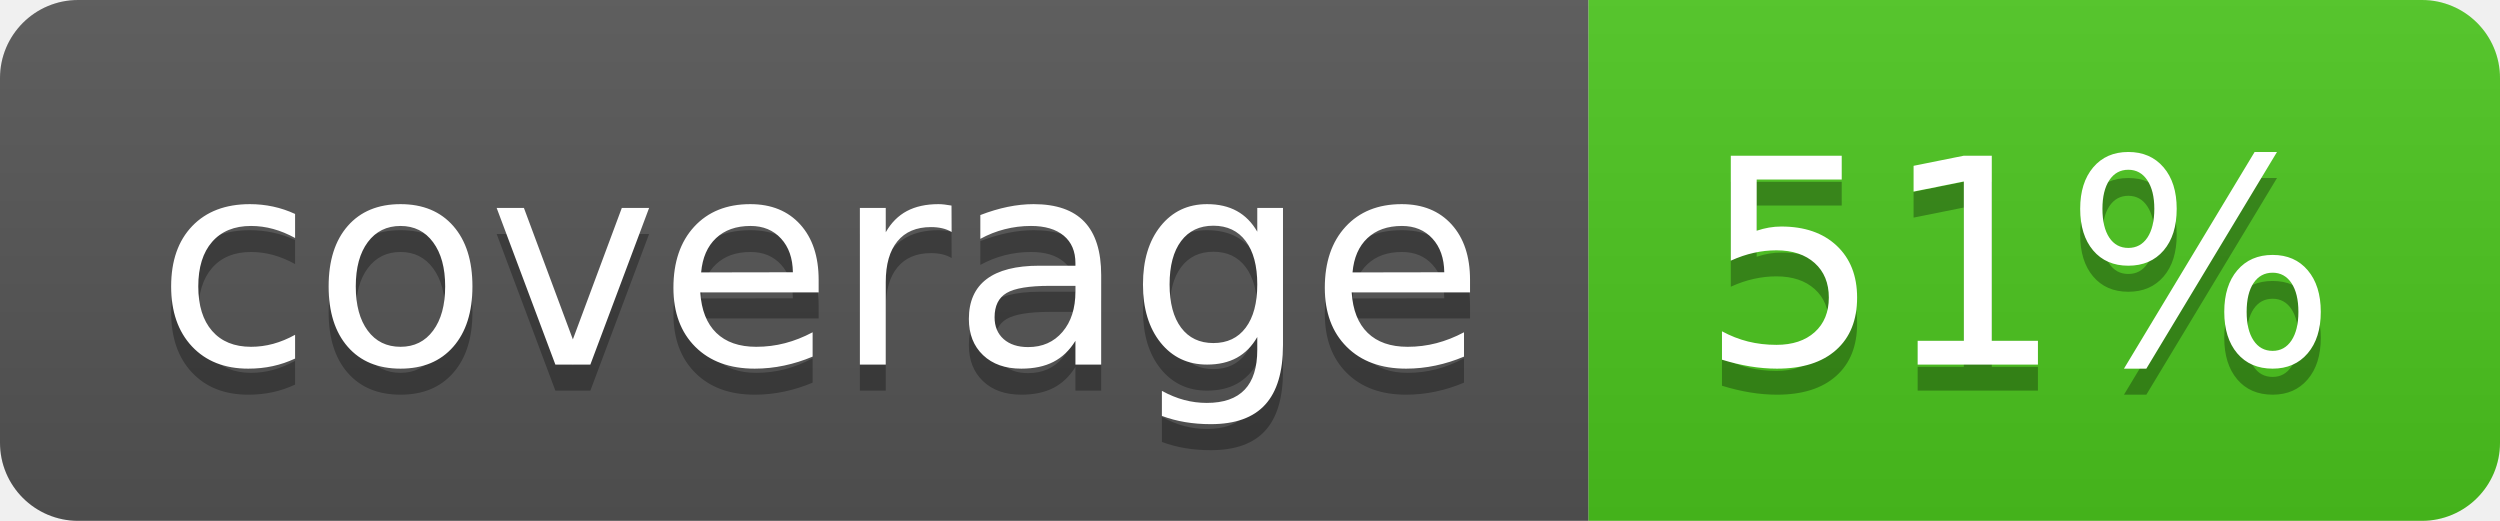
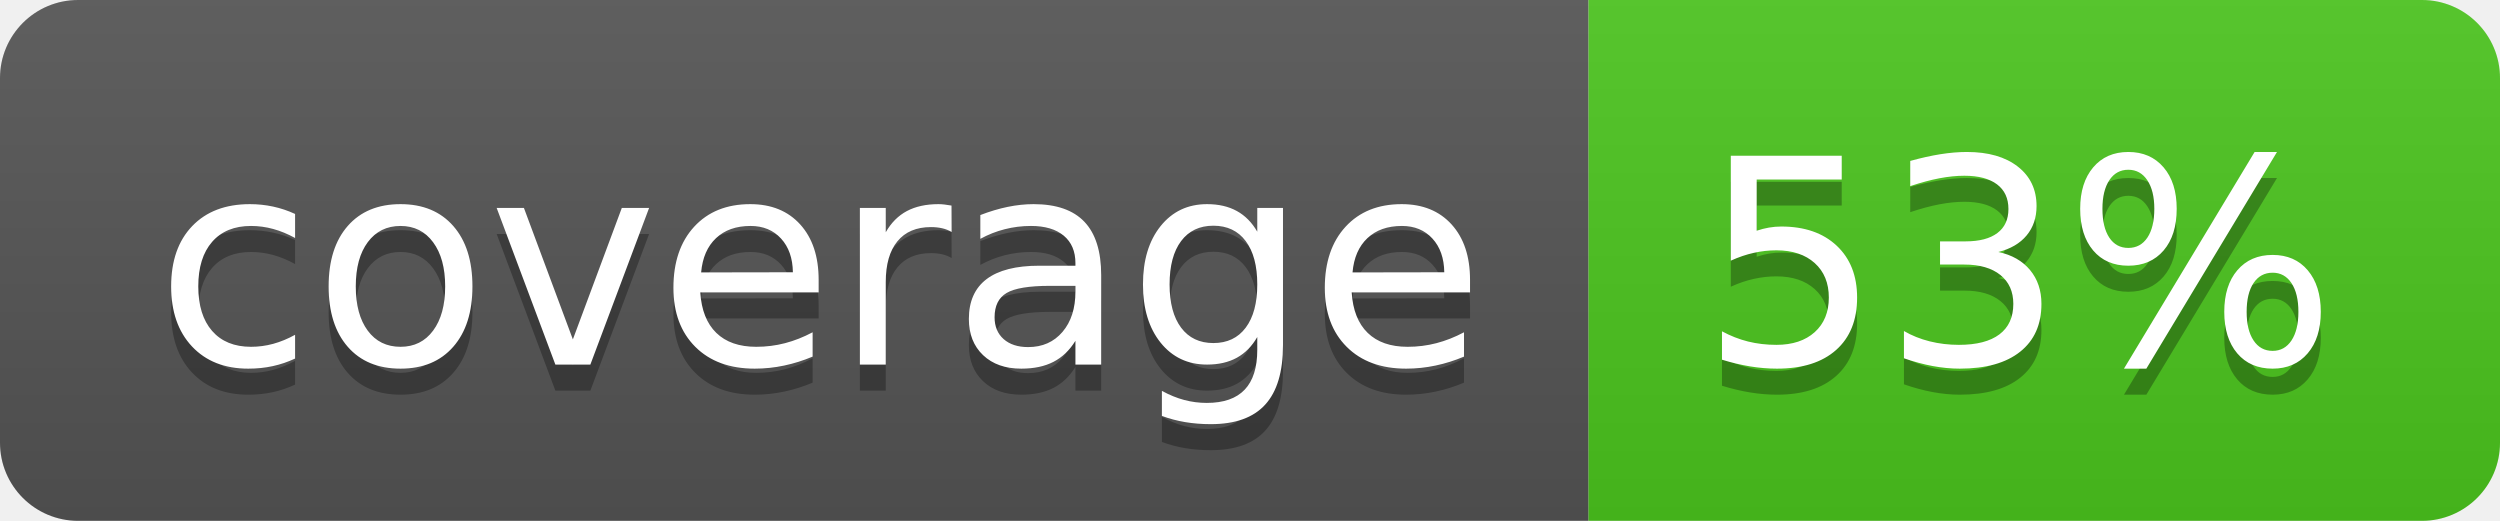
<svg xmlns="http://www.w3.org/2000/svg" width="96" height="20">
  <linearGradient id="b" x2="0" y2="100%">
    <stop offset="0" stop-color="#bbb" stop-opacity=".1" />
    <stop offset="1" stop-opacity=".1" />
  </linearGradient>
  <clipPath id="a">
    <rect width="96" height="20" rx="3" fill="#fff" />
  </clipPath>
  <g clip-path="url(#a)">
    <path fill="#555" d="M0 0h61v20H0z" />
    <path fill="#4CC61E" d="M61 0h35v20H61z" />
    <path fill="url(#b)" d="M0 0h96v20H0z" />
  </g>
  <g fill="#fff" text-anchor="middle" font-family="DejaVu Sans,Verdana,Geneva,sans-serif" font-size="110">
    <text x="315" y="150" fill="#010101" fill-opacity=".3" transform="scale(.1)" textLength="510">coverage</text>
    <text x="315" y="140" transform="scale(.1)" textLength="510">coverage</text>
-     <text x="775" y="150" fill="#010101" fill-opacity=".3" transform="scale(.1)" textLength="250">51%</text>
-     <text x="775" y="140" transform="scale(.1)" textLength="250">51%</text>
+     <text x="775" y="150" fill="#010101" fill-opacity=".3" transform="scale(.1)" textLength="250">53%</text>
+     <text x="775" y="140" transform="scale(.1)" textLength="250">53%</text>
  </g>
</svg>
